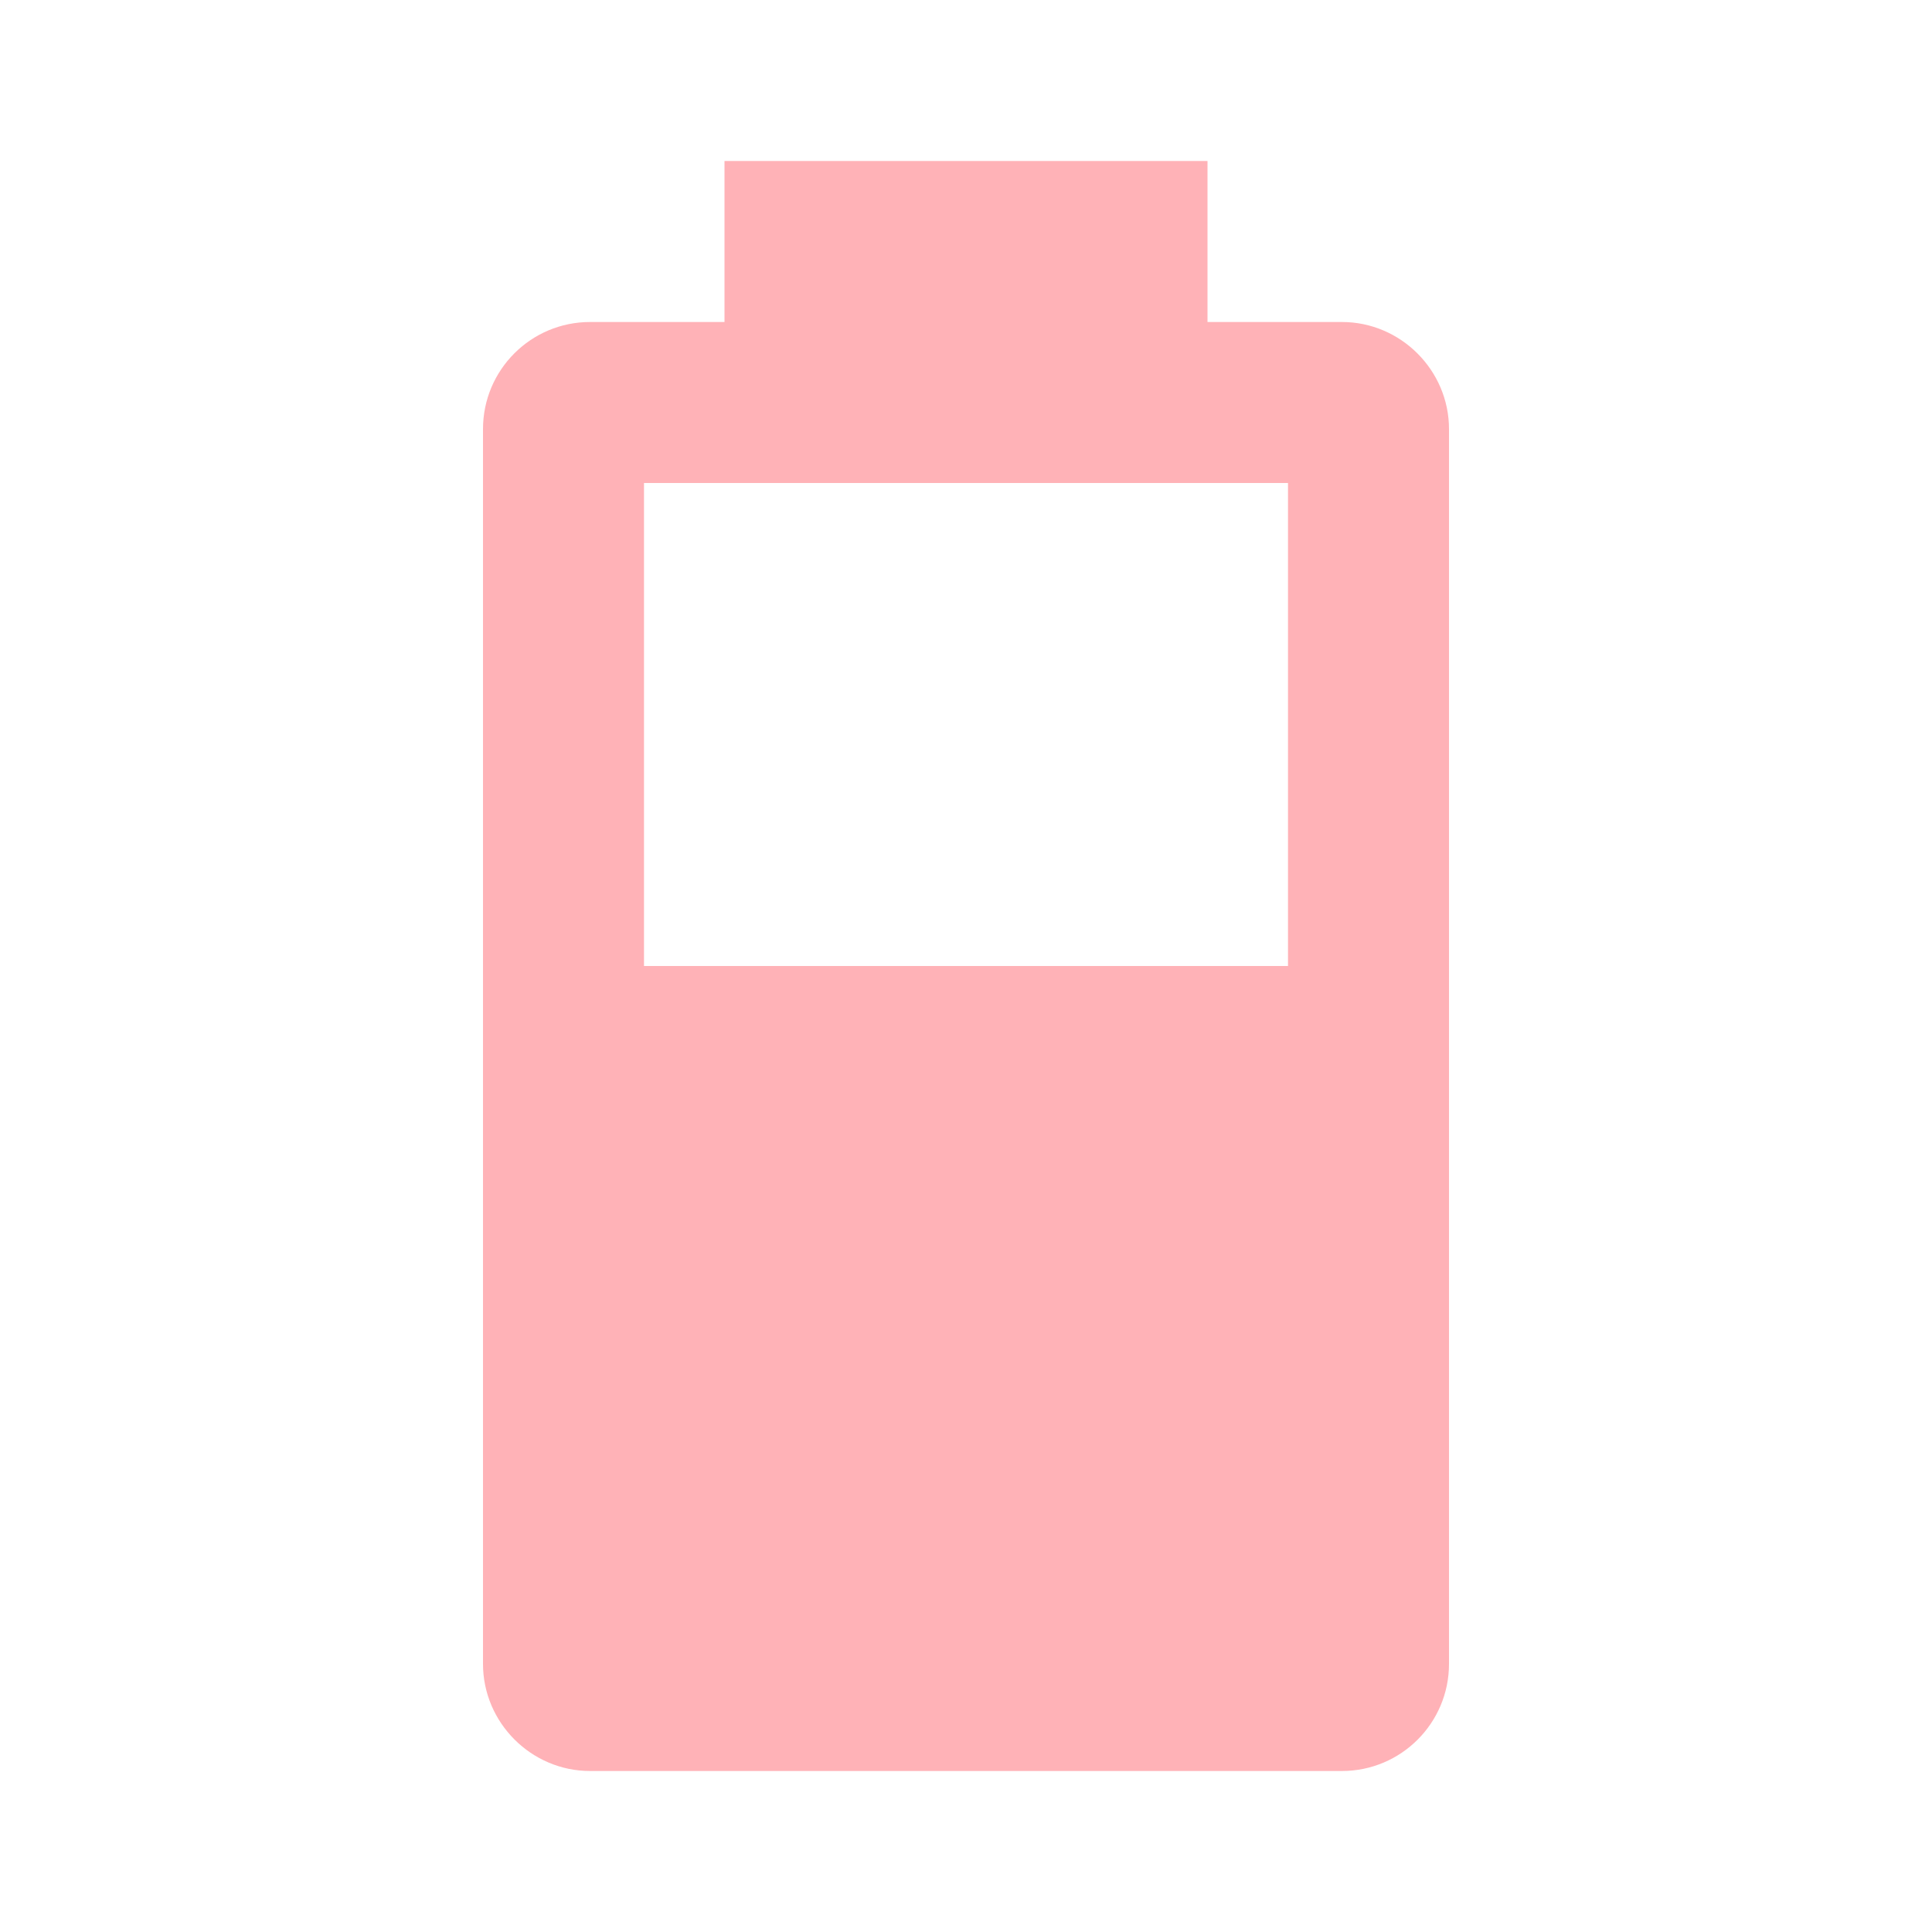
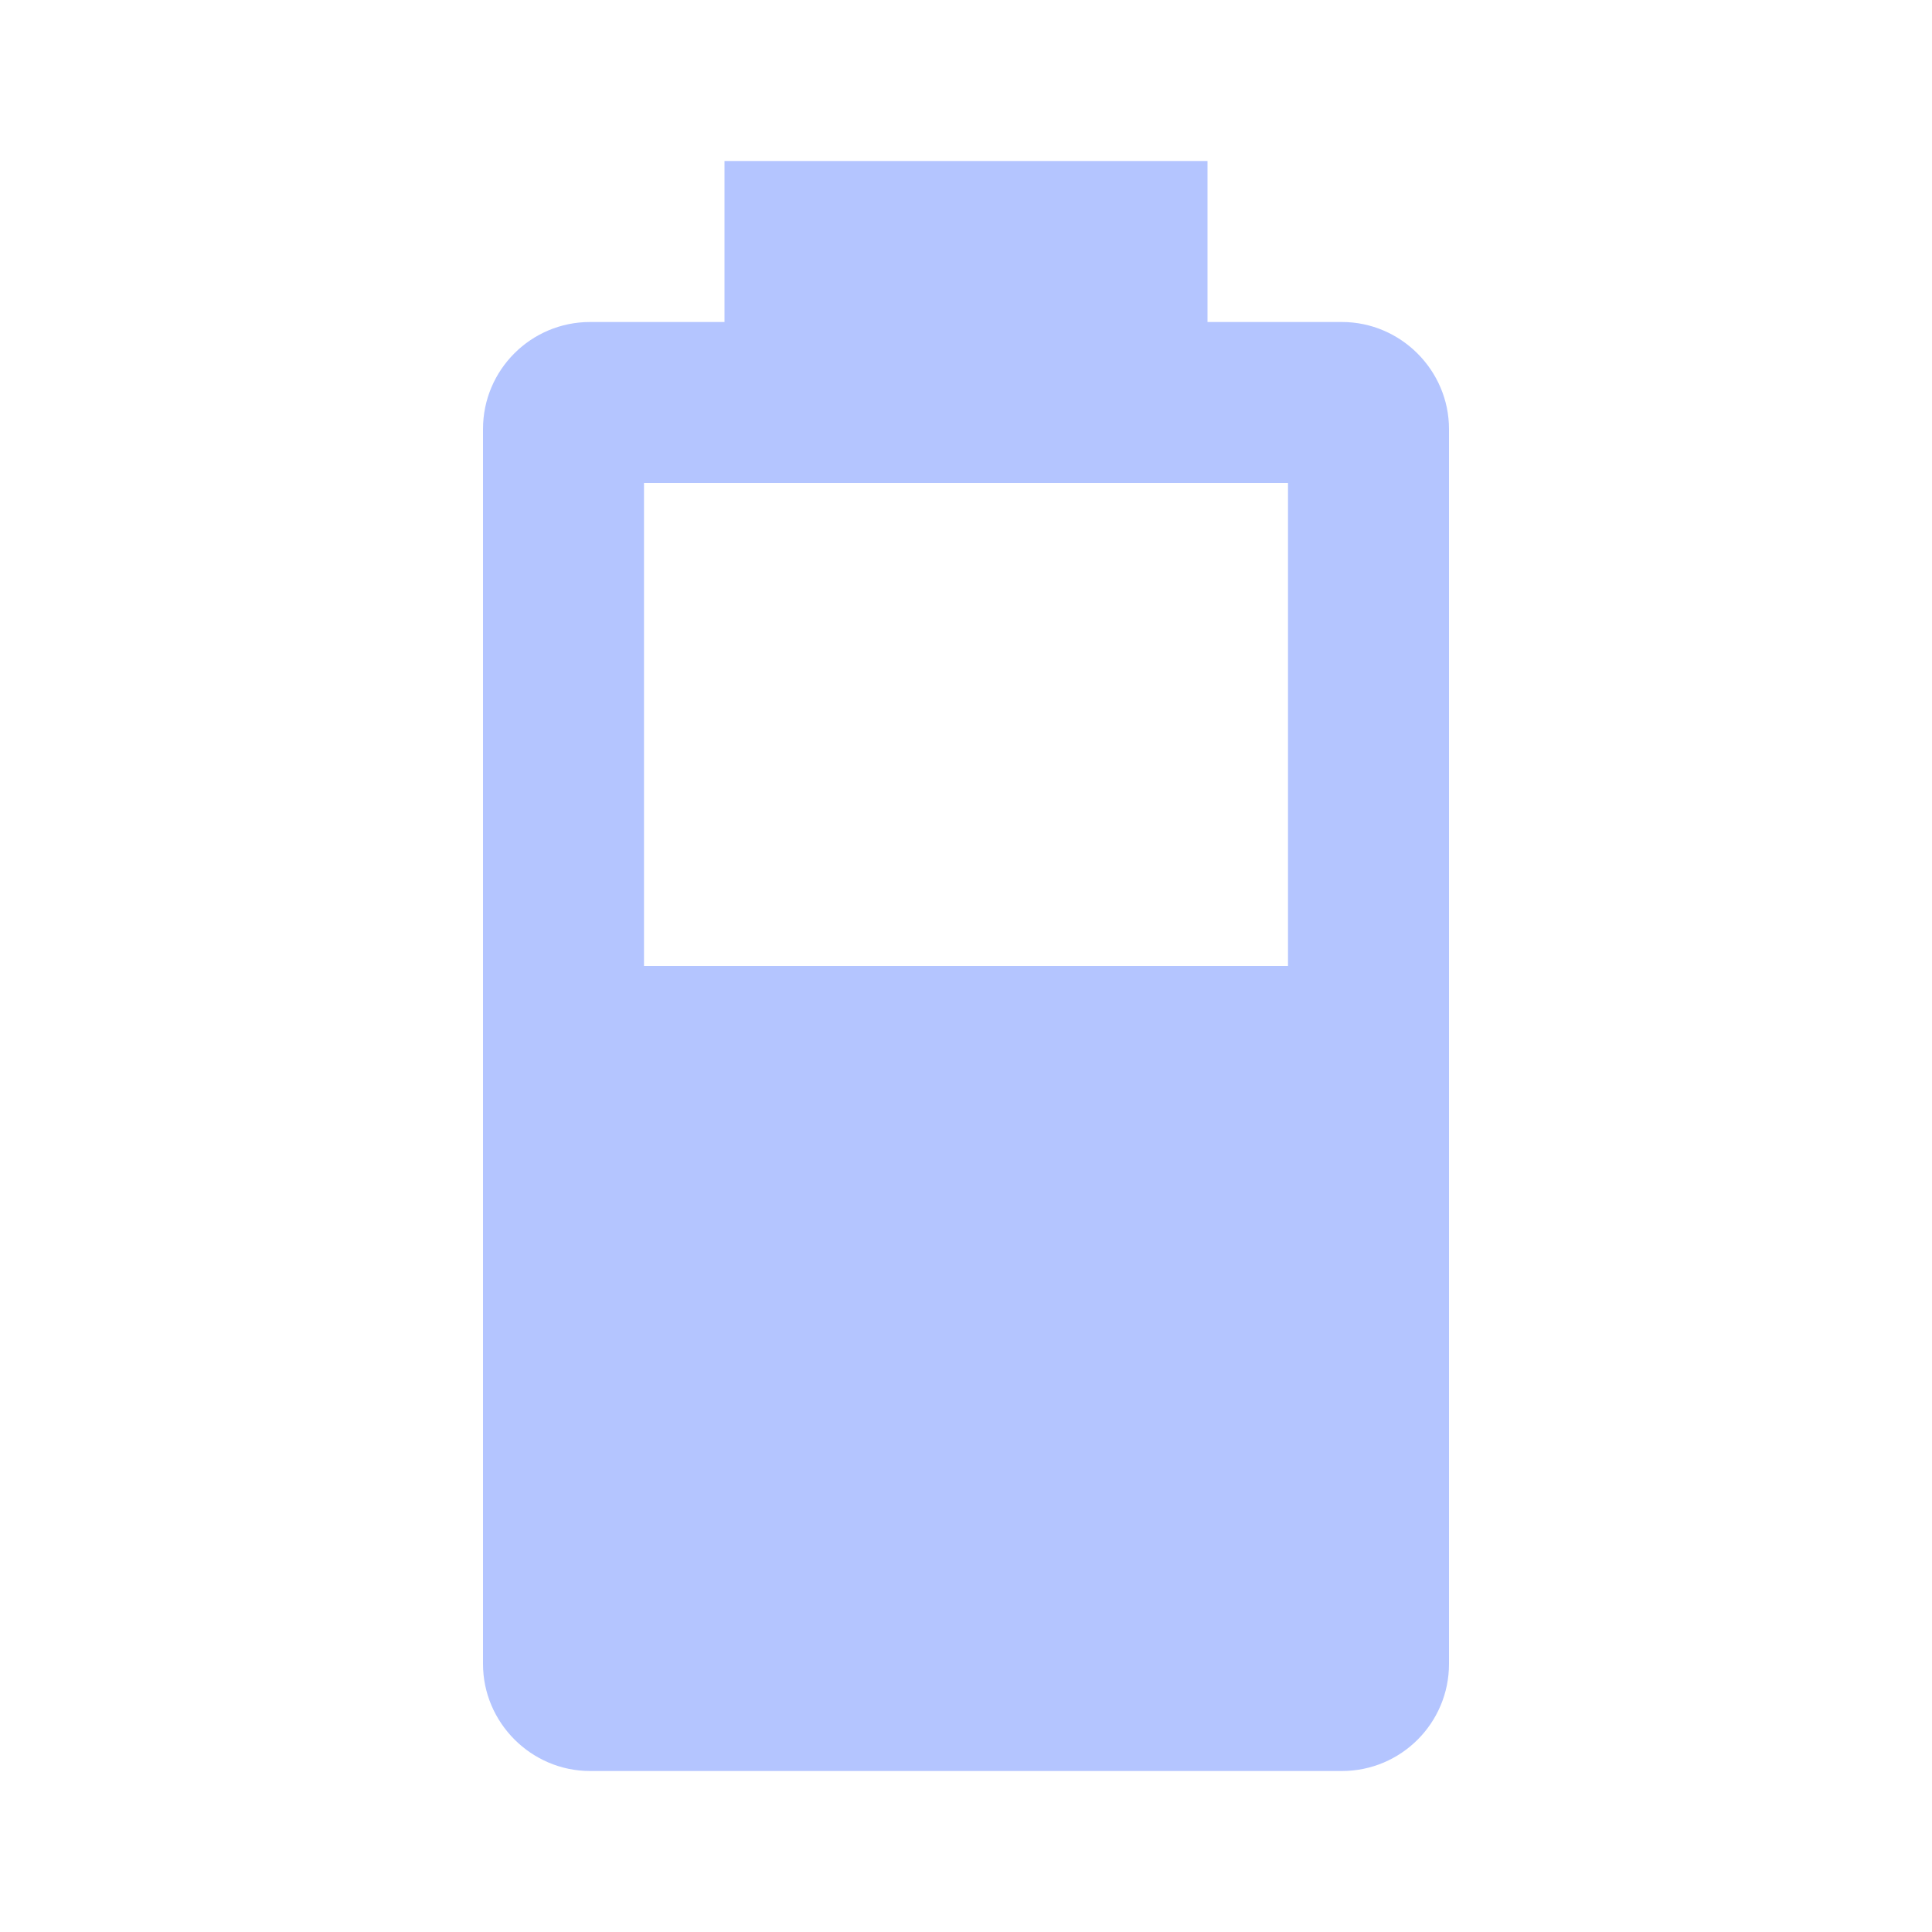
- <svg xmlns="http://www.w3.org/2000/svg" fill="#FFB2B7" preserveAspectRatio="xMidYMid meet" id="mdi-battery-60" viewBox="0 0 24 24">
+ <svg xmlns="http://www.w3.org/2000/svg" fill="#B4C5FF" preserveAspectRatio="xMidYMid meet" id="mdi-battery-60" viewBox="0 0 24 24">
  <path d="M16,12H8V6H16M16.67,4H15V2H9V4H7.33A1.33,1.33 0 0,0 6,5.33V20.67C6,21.4 6.6,22 7.33,22H16.67A1.33,1.33 0 0,0 18,20.67V5.33C18,4.6 17.4,4 16.67,4Z" />
</svg>
